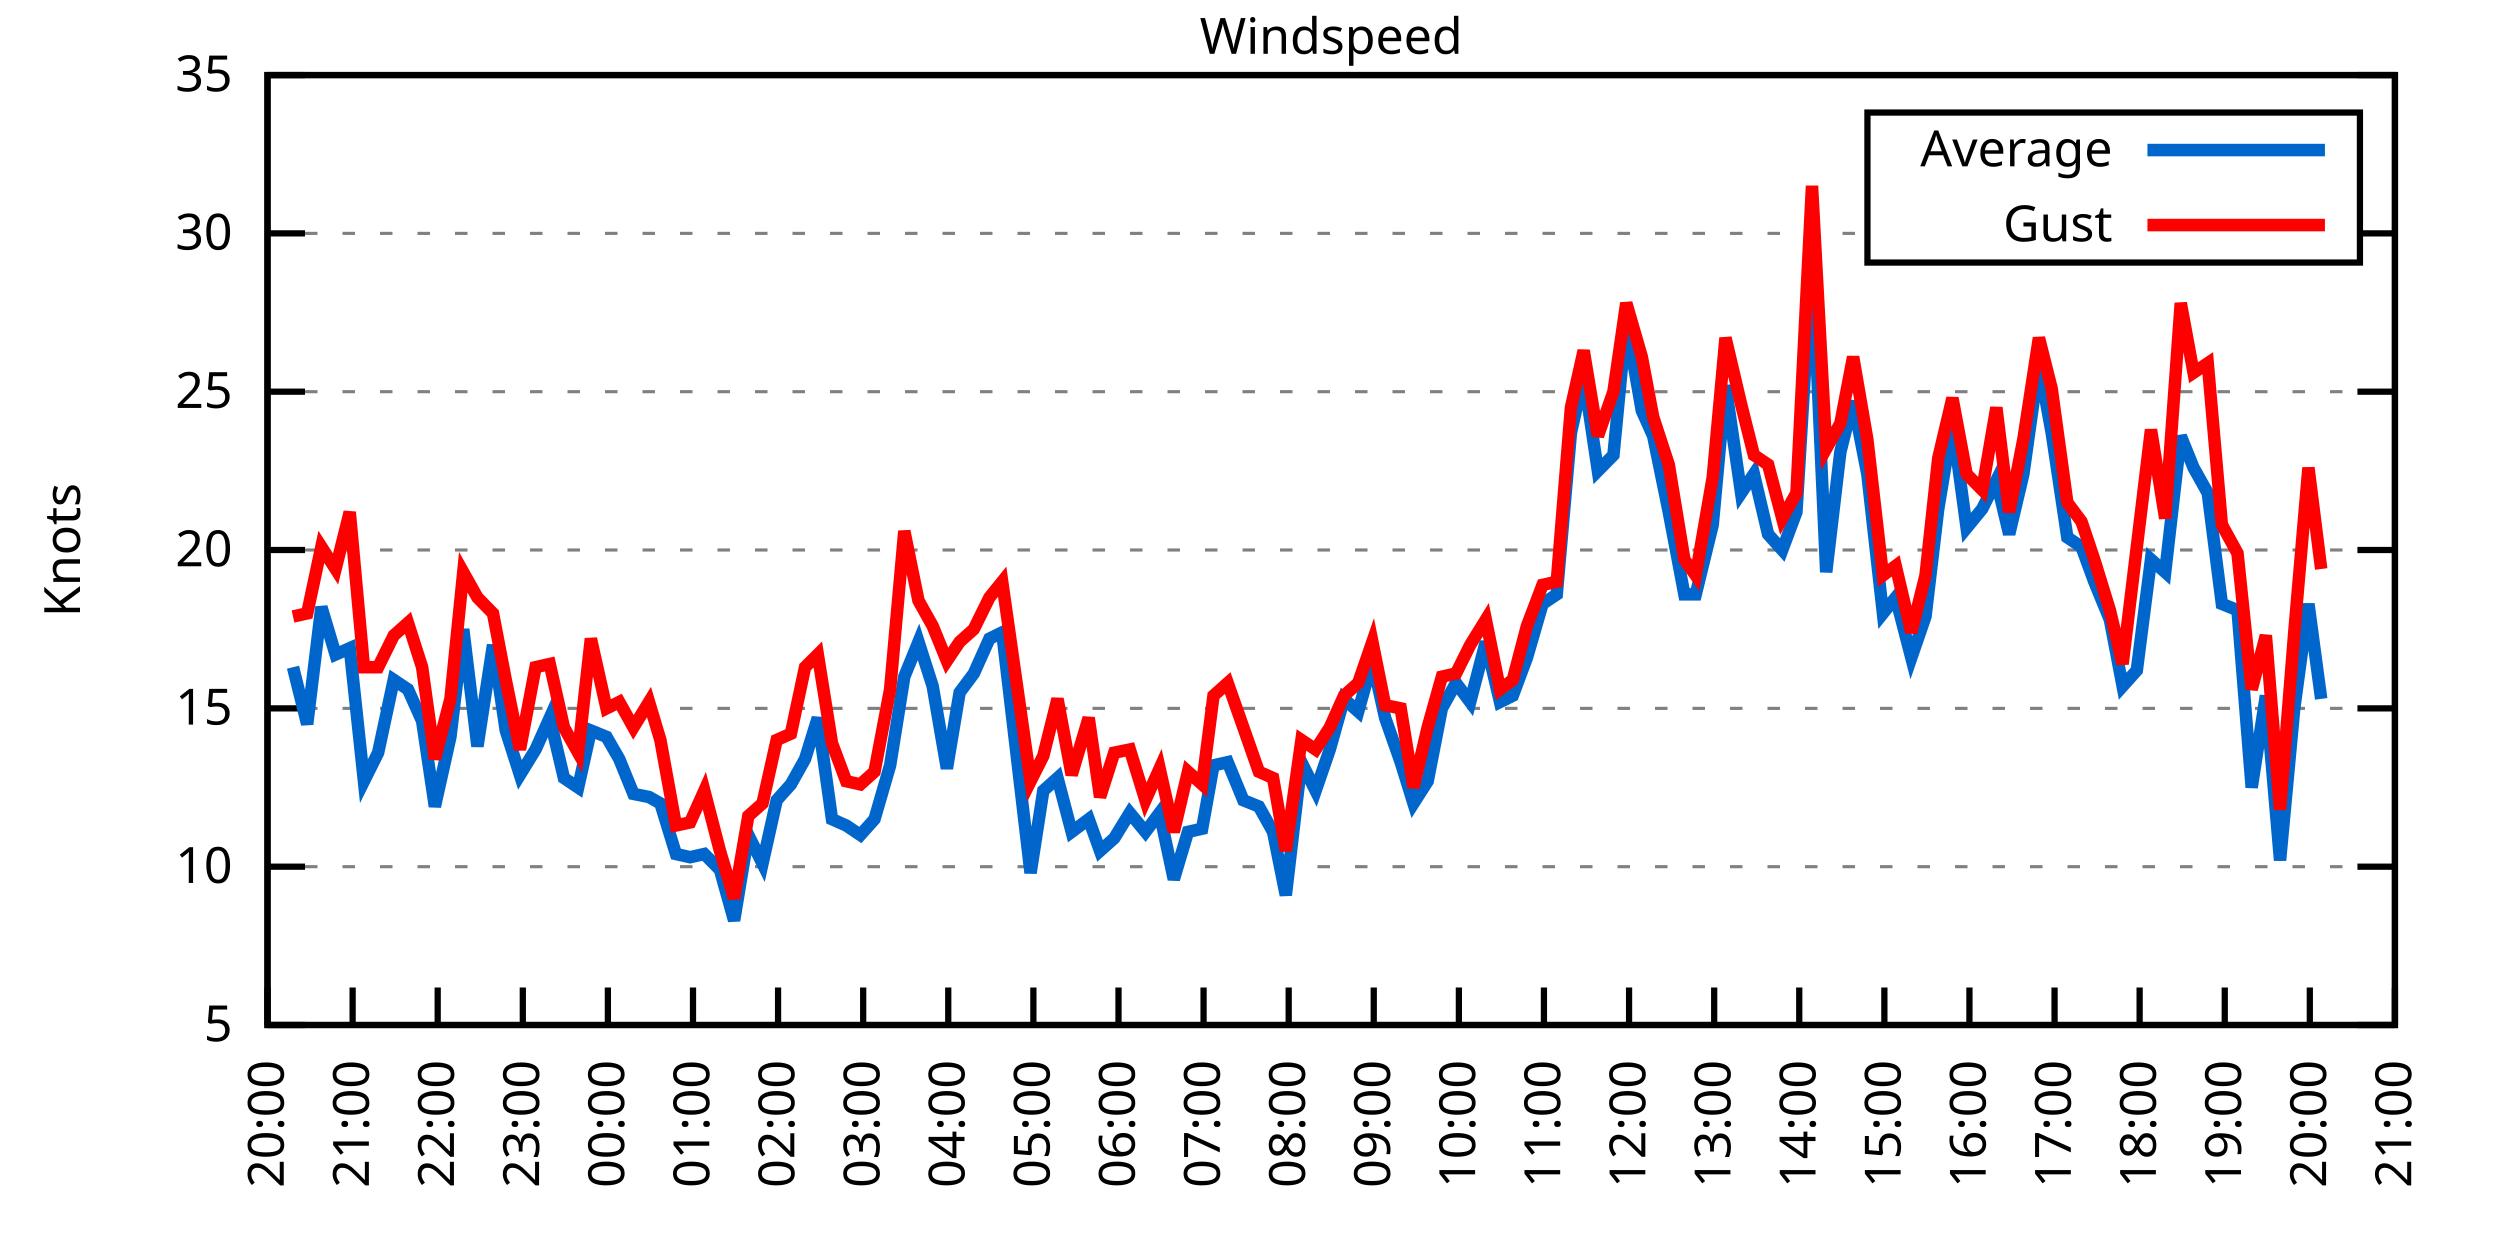
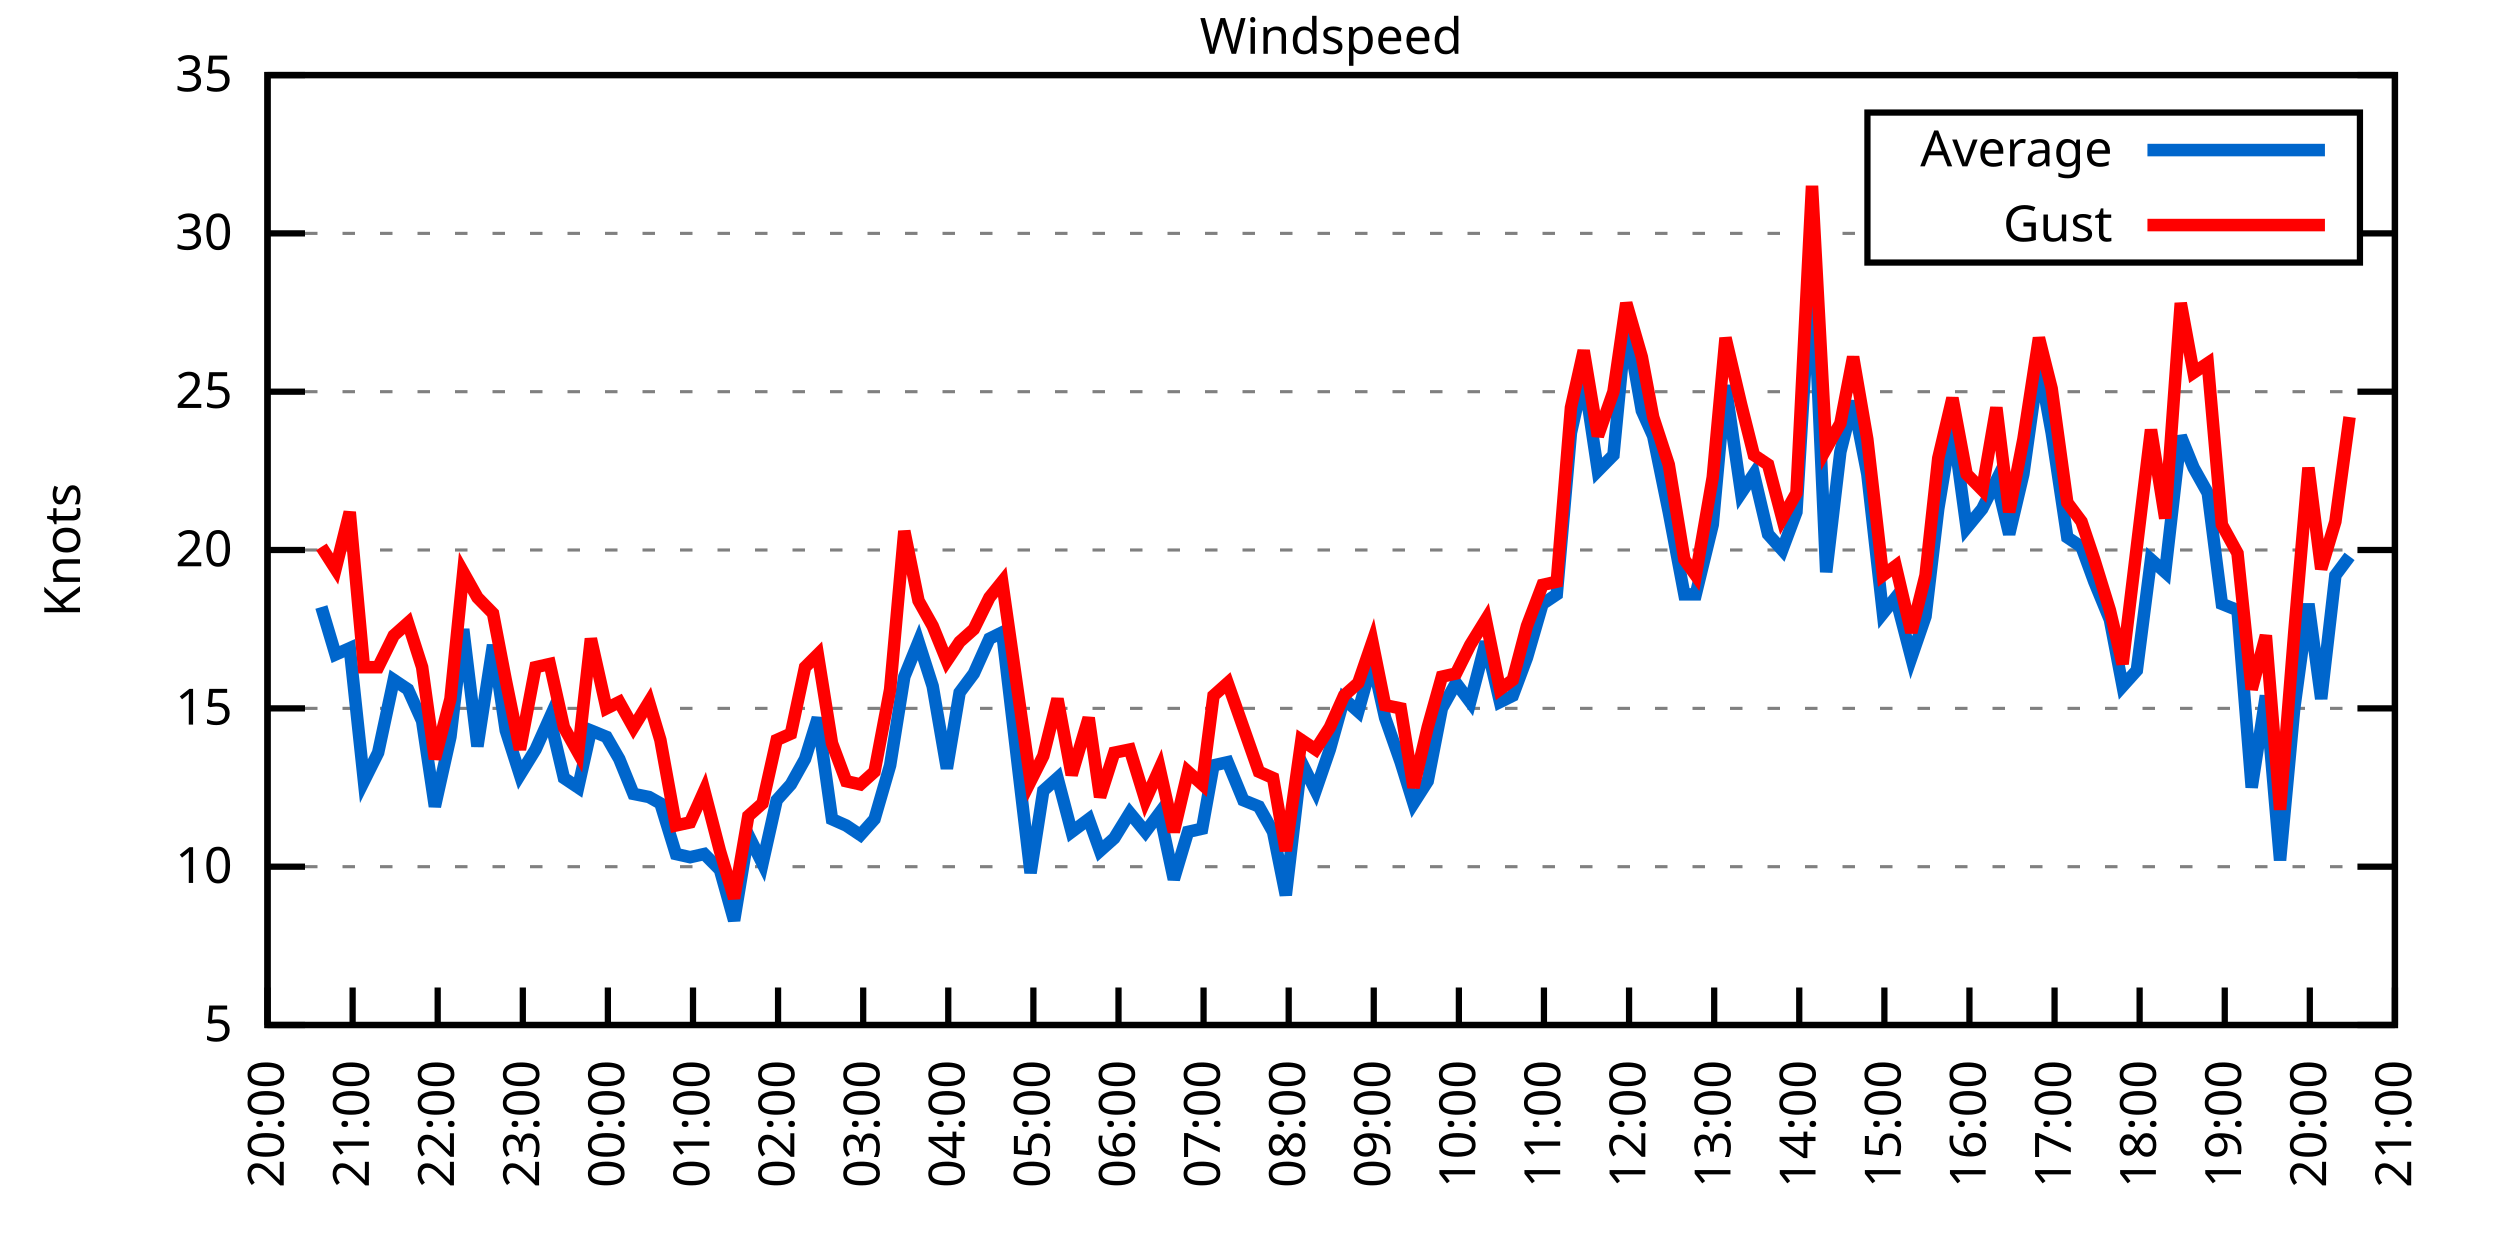
<svg xmlns="http://www.w3.org/2000/svg" xmlns:xlink="http://www.w3.org/1999/xlink" width="400" height="200" viewBox="0 0 400 200">
  <g id="gnuplot_canvas">
    <rect x="0" y="0" width="400" height="200" fill="none" />
    <defs>
      <circle id="gpDot" r="0.5" stroke-width="0.5" stroke="currentColor" />
      <path id="gpPt0" stroke-width="0.333" stroke="currentColor" d="M-1,0 h2 M0,-1 v2" />
      <path id="gpPt1" stroke-width="0.333" stroke="currentColor" d="M-1,-1 L1,1 M1,-1 L-1,1" />
      <path id="gpPt2" stroke-width="0.333" stroke="currentColor" d="M-1,0 L1,0 M0,-1 L0,1 M-1,-1 L1,1 M-1,1 L1,-1" />
      <rect id="gpPt3" stroke-width="0.333" stroke="currentColor" x="-1" y="-1" width="2" height="2" />
      <rect id="gpPt4" stroke-width="0.333" stroke="currentColor" fill="currentColor" x="-1" y="-1" width="2" height="2" />
      <circle id="gpPt5" stroke-width="0.333" stroke="currentColor" cx="0" cy="0" r="1" />
      <use xlink:href="#gpPt5" id="gpPt6" fill="currentColor" stroke="none" />
      <path id="gpPt7" stroke-width="0.333" stroke="currentColor" d="M0,-1.33 L-1.33,0.67 L1.33,0.67 z" />
      <use xlink:href="#gpPt7" id="gpPt8" fill="currentColor" stroke="none" />
      <use xlink:href="#gpPt7" id="gpPt9" stroke="currentColor" transform="rotate(180)" />
      <use xlink:href="#gpPt9" id="gpPt10" fill="currentColor" stroke="none" />
      <use xlink:href="#gpPt3" id="gpPt11" stroke="currentColor" transform="rotate(45)" />
      <use xlink:href="#gpPt11" id="gpPt12" fill="currentColor" stroke="none" />
      <path id="gpPt13" stroke-width="0.333" stroke="currentColor" d="M0,1.330 L1.265,0.411 L0.782,-1.067 L-0.782,-1.076 L-1.265,0.411 z" />
      <use xlink:href="#gpPt13" id="gpPt14" fill="currentColor" stroke="none" />
      <filter id="textbox" filterUnits="objectBoundingBox" x="0" y="0" height="1" width="1">
        <feFlood flood-color="white" flood-opacity="1" result="bgnd" />
        <feComposite in="SourceGraphic" in2="bgnd" operator="atop" />
      </filter>
      <filter id="greybox" filterUnits="objectBoundingBox" x="0" y="0" height="1" width="1">
        <feFlood flood-color="lightgrey" flood-opacity="1" result="grey" />
        <feComposite in="SourceGraphic" in2="grey" operator="atop" />
      </filter>
    </defs>
    <g fill="none" color="white" stroke="currentColor" stroke-width="1.00" stroke-linecap="butt" stroke-linejoin="miter">
</g>
    <g fill="none" color="black" stroke="currentColor" stroke-width="1.00" stroke-linecap="butt" stroke-linejoin="miter">
      <g stroke="none" shape-rendering="crispEdges">
        <polygon fill="rgb(255, 255, 255)" points="42.80,164.00 383.18,164.00 383.18,12.02 42.80,12.02 " />
      </g>
    </g>
    <g fill="none" color="black" stroke="currentColor" stroke-width="1.00" stroke-linecap="butt" stroke-linejoin="miter">
</g>
    <g fill="none" color="black" stroke="black" stroke-width="0.50" stroke-linecap="butt" stroke-linejoin="miter">
</g>
    <g fill="none" color="gray" stroke="currentColor" stroke-width="0.50" stroke-linecap="butt" stroke-linejoin="miter">
      <path stroke="gray" stroke-dasharray="2,4" class="gridline" d="M42.80,164.00 L383.19,164.00  " />
    </g>
    <g fill="none" color="gray" stroke="gray" stroke-width="1.00" stroke-linecap="butt" stroke-linejoin="miter">
</g>
    <g fill="none" color="black" stroke="currentColor" stroke-width="1.00" stroke-linecap="butt" stroke-linejoin="miter">
      <path stroke="black" d="M42.80,164.00 L48.80,164.00 M383.19,164.00 L377.19,164.00  " />
      <g transform="translate(37.20,166.60)" stroke="none" fill="black" font-family="Sans" font-size="8.00" text-anchor="end">
        <text>
          <tspan font-family="Sans"> 5</tspan>
        </text>
      </g>
    </g>
    <g fill="none" color="black" stroke="currentColor" stroke-width="1.00" stroke-linecap="butt" stroke-linejoin="miter">
</g>
    <g fill="none" color="black" stroke="black" stroke-width="0.50" stroke-linecap="butt" stroke-linejoin="miter">
</g>
    <g fill="none" color="gray" stroke="currentColor" stroke-width="0.50" stroke-linecap="butt" stroke-linejoin="miter">
      <path stroke="gray" stroke-dasharray="2,4" class="gridline" d="M42.80,138.67 L383.19,138.67  " />
    </g>
    <g fill="none" color="gray" stroke="gray" stroke-width="1.00" stroke-linecap="butt" stroke-linejoin="miter">
</g>
    <g fill="none" color="black" stroke="currentColor" stroke-width="1.00" stroke-linecap="butt" stroke-linejoin="miter">
      <path stroke="black" d="M42.80,138.67 L48.80,138.67 M383.19,138.67 L377.19,138.67  " />
      <g transform="translate(37.20,141.27)" stroke="none" fill="black" font-family="Sans" font-size="8.00" text-anchor="end">
        <text>
          <tspan font-family="Sans"> 10</tspan>
        </text>
      </g>
    </g>
    <g fill="none" color="black" stroke="currentColor" stroke-width="1.00" stroke-linecap="butt" stroke-linejoin="miter">
</g>
    <g fill="none" color="black" stroke="black" stroke-width="0.50" stroke-linecap="butt" stroke-linejoin="miter">
</g>
    <g fill="none" color="gray" stroke="currentColor" stroke-width="0.50" stroke-linecap="butt" stroke-linejoin="miter">
      <path stroke="gray" stroke-dasharray="2,4" class="gridline" d="M42.80,113.34 L383.19,113.34  " />
    </g>
    <g fill="none" color="gray" stroke="gray" stroke-width="1.00" stroke-linecap="butt" stroke-linejoin="miter">
</g>
    <g fill="none" color="black" stroke="currentColor" stroke-width="1.00" stroke-linecap="butt" stroke-linejoin="miter">
      <path stroke="black" d="M42.80,113.34 L48.80,113.34 M383.19,113.34 L377.19,113.34  " />
      <g transform="translate(37.20,115.94)" stroke="none" fill="black" font-family="Sans" font-size="8.00" text-anchor="end">
        <text>
          <tspan font-family="Sans"> 15</tspan>
        </text>
      </g>
    </g>
    <g fill="none" color="black" stroke="currentColor" stroke-width="1.00" stroke-linecap="butt" stroke-linejoin="miter">
</g>
    <g fill="none" color="black" stroke="black" stroke-width="0.50" stroke-linecap="butt" stroke-linejoin="miter">
</g>
    <g fill="none" color="gray" stroke="currentColor" stroke-width="0.50" stroke-linecap="butt" stroke-linejoin="miter">
      <path stroke="gray" stroke-dasharray="2,4" class="gridline" d="M42.80,88.00 L383.19,88.00  " />
    </g>
    <g fill="none" color="gray" stroke="gray" stroke-width="1.00" stroke-linecap="butt" stroke-linejoin="miter">
</g>
    <g fill="none" color="black" stroke="currentColor" stroke-width="1.00" stroke-linecap="butt" stroke-linejoin="miter">
      <path stroke="black" d="M42.80,88.00 L48.80,88.00 M383.19,88.00 L377.19,88.00  " />
      <g transform="translate(37.20,90.60)" stroke="none" fill="black" font-family="Sans" font-size="8.00" text-anchor="end">
        <text>
          <tspan font-family="Sans"> 20</tspan>
        </text>
      </g>
    </g>
    <g fill="none" color="black" stroke="currentColor" stroke-width="1.00" stroke-linecap="butt" stroke-linejoin="miter">
</g>
    <g fill="none" color="black" stroke="black" stroke-width="0.50" stroke-linecap="butt" stroke-linejoin="miter">
</g>
    <g fill="none" color="gray" stroke="currentColor" stroke-width="0.50" stroke-linecap="butt" stroke-linejoin="miter">
      <path stroke="gray" stroke-dasharray="2,4" class="gridline" d="M42.80,62.67 L383.19,62.67  " />
    </g>
    <g fill="none" color="gray" stroke="gray" stroke-width="1.00" stroke-linecap="butt" stroke-linejoin="miter">
</g>
    <g fill="none" color="black" stroke="currentColor" stroke-width="1.00" stroke-linecap="butt" stroke-linejoin="miter">
      <path stroke="black" d="M42.80,62.67 L48.80,62.67 M383.19,62.67 L377.19,62.67  " />
      <g transform="translate(37.20,65.27)" stroke="none" fill="black" font-family="Sans" font-size="8.00" text-anchor="end">
        <text>
          <tspan font-family="Sans"> 25</tspan>
        </text>
      </g>
    </g>
    <g fill="none" color="black" stroke="currentColor" stroke-width="1.00" stroke-linecap="butt" stroke-linejoin="miter">
</g>
    <g fill="none" color="black" stroke="black" stroke-width="0.50" stroke-linecap="butt" stroke-linejoin="miter">
</g>
    <g fill="none" color="gray" stroke="currentColor" stroke-width="0.50" stroke-linecap="butt" stroke-linejoin="miter">
      <path stroke="gray" stroke-dasharray="2,4" class="gridline" d="M42.80,37.34 L298.79,37.34 M377.59,37.34 L383.19,37.34  " />
    </g>
    <g fill="none" color="gray" stroke="gray" stroke-width="1.00" stroke-linecap="butt" stroke-linejoin="miter">
</g>
    <g fill="none" color="black" stroke="currentColor" stroke-width="1.00" stroke-linecap="butt" stroke-linejoin="miter">
      <path stroke="black" d="M42.80,37.34 L48.80,37.34 M383.19,37.34 L377.19,37.34  " />
      <g transform="translate(37.20,39.94)" stroke="none" fill="black" font-family="Sans" font-size="8.00" text-anchor="end">
        <text>
          <tspan font-family="Sans"> 30</tspan>
        </text>
      </g>
    </g>
    <g fill="none" color="black" stroke="currentColor" stroke-width="1.00" stroke-linecap="butt" stroke-linejoin="miter">
</g>
    <g fill="none" color="black" stroke="black" stroke-width="0.50" stroke-linecap="butt" stroke-linejoin="miter">
</g>
    <g fill="none" color="gray" stroke="currentColor" stroke-width="0.50" stroke-linecap="butt" stroke-linejoin="miter">
      <path stroke="gray" stroke-dasharray="2,4" class="gridline" d="M42.80,12.01 L383.19,12.01  " />
    </g>
    <g fill="none" color="gray" stroke="gray" stroke-width="1.00" stroke-linecap="butt" stroke-linejoin="miter">
</g>
    <g fill="none" color="black" stroke="currentColor" stroke-width="1.00" stroke-linecap="butt" stroke-linejoin="miter">
      <path stroke="black" d="M42.80,12.01 L48.80,12.01 M383.19,12.01 L377.19,12.01  " />
      <g transform="translate(37.20,14.61)" stroke="none" fill="black" font-family="Sans" font-size="8.00" text-anchor="end">
        <text>
          <tspan font-family="Sans"> 35</tspan>
        </text>
      </g>
    </g>
    <g fill="none" color="black" stroke="currentColor" stroke-width="1.00" stroke-linecap="butt" stroke-linejoin="miter">
      <path stroke="black" d="M42.80,164.00 L42.80,158.00  " />
      <g transform="translate(45.40,169.60) rotate(270.00)" stroke="none" fill="black" font-family="Sans" font-size="8.00" text-anchor="end">
        <text>
          <tspan font-family="Sans">20:00</tspan>
        </text>
      </g>
    </g>
    <g fill="none" color="black" stroke="currentColor" stroke-width="1.00" stroke-linecap="butt" stroke-linejoin="miter">
      <path stroke="black" d="M56.42,164.00 L56.42,158.00  " />
      <g transform="translate(59.02,169.60) rotate(270.00)" stroke="none" fill="black" font-family="Sans" font-size="8.00" text-anchor="end">
        <text>
          <tspan font-family="Sans">21:00</tspan>
        </text>
      </g>
    </g>
    <g fill="none" color="black" stroke="currentColor" stroke-width="1.00" stroke-linecap="butt" stroke-linejoin="miter">
      <path stroke="black" d="M70.03,164.00 L70.03,158.00  " />
      <g transform="translate(72.63,169.60) rotate(270.00)" stroke="none" fill="black" font-family="Sans" font-size="8.00" text-anchor="end">
        <text>
          <tspan font-family="Sans">22:00</tspan>
        </text>
      </g>
    </g>
    <g fill="none" color="black" stroke="currentColor" stroke-width="1.00" stroke-linecap="butt" stroke-linejoin="miter">
      <path stroke="black" d="M83.65,164.00 L83.65,158.00  " />
      <g transform="translate(86.25,169.60) rotate(270.00)" stroke="none" fill="black" font-family="Sans" font-size="8.00" text-anchor="end">
        <text>
          <tspan font-family="Sans">23:00</tspan>
        </text>
      </g>
    </g>
    <g fill="none" color="black" stroke="currentColor" stroke-width="1.00" stroke-linecap="butt" stroke-linejoin="miter">
      <path stroke="black" d="M97.26,164.00 L97.26,158.00  " />
      <g transform="translate(99.86,169.60) rotate(270.00)" stroke="none" fill="black" font-family="Sans" font-size="8.00" text-anchor="end">
        <text>
          <tspan font-family="Sans">00:00</tspan>
        </text>
      </g>
    </g>
    <g fill="none" color="black" stroke="currentColor" stroke-width="1.00" stroke-linecap="butt" stroke-linejoin="miter">
      <path stroke="black" d="M110.88,164.00 L110.88,158.00  " />
      <g transform="translate(113.48,169.60) rotate(270.00)" stroke="none" fill="black" font-family="Sans" font-size="8.00" text-anchor="end">
        <text>
          <tspan font-family="Sans">01:00</tspan>
        </text>
      </g>
    </g>
    <g fill="none" color="black" stroke="currentColor" stroke-width="1.00" stroke-linecap="butt" stroke-linejoin="miter">
      <path stroke="black" d="M124.49,164.00 L124.49,158.00  " />
      <g transform="translate(127.09,169.60) rotate(270.00)" stroke="none" fill="black" font-family="Sans" font-size="8.00" text-anchor="end">
        <text>
          <tspan font-family="Sans">02:00</tspan>
        </text>
      </g>
    </g>
    <g fill="none" color="black" stroke="currentColor" stroke-width="1.00" stroke-linecap="butt" stroke-linejoin="miter">
      <path stroke="black" d="M138.11,164.00 L138.11,158.00  " />
      <g transform="translate(140.71,169.60) rotate(270.00)" stroke="none" fill="black" font-family="Sans" font-size="8.00" text-anchor="end">
        <text>
          <tspan font-family="Sans">03:00</tspan>
        </text>
      </g>
    </g>
    <g fill="none" color="black" stroke="currentColor" stroke-width="1.00" stroke-linecap="butt" stroke-linejoin="miter">
      <path stroke="black" d="M151.72,164.00 L151.72,158.00  " />
      <g transform="translate(154.32,169.60) rotate(270.00)" stroke="none" fill="black" font-family="Sans" font-size="8.00" text-anchor="end">
        <text>
          <tspan font-family="Sans">04:00</tspan>
        </text>
      </g>
    </g>
    <g fill="none" color="black" stroke="currentColor" stroke-width="1.00" stroke-linecap="butt" stroke-linejoin="miter">
      <path stroke="black" d="M165.34,164.00 L165.34,158.00  " />
      <g transform="translate(167.94,169.60) rotate(270.00)" stroke="none" fill="black" font-family="Sans" font-size="8.00" text-anchor="end">
        <text>
          <tspan font-family="Sans">05:00</tspan>
        </text>
      </g>
    </g>
    <g fill="none" color="black" stroke="currentColor" stroke-width="1.00" stroke-linecap="butt" stroke-linejoin="miter">
      <path stroke="black" d="M178.96,164.00 L178.96,158.00  " />
      <g transform="translate(181.56,169.60) rotate(270.00)" stroke="none" fill="black" font-family="Sans" font-size="8.00" text-anchor="end">
        <text>
          <tspan font-family="Sans">06:00</tspan>
        </text>
      </g>
    </g>
    <g fill="none" color="black" stroke="currentColor" stroke-width="1.00" stroke-linecap="butt" stroke-linejoin="miter">
      <path stroke="black" d="M192.57,164.00 L192.57,158.00  " />
      <g transform="translate(195.17,169.60) rotate(270.00)" stroke="none" fill="black" font-family="Sans" font-size="8.00" text-anchor="end">
        <text>
          <tspan font-family="Sans">07:00</tspan>
        </text>
      </g>
    </g>
    <g fill="none" color="black" stroke="currentColor" stroke-width="1.00" stroke-linecap="butt" stroke-linejoin="miter">
      <path stroke="black" d="M206.19,164.00 L206.19,158.00  " />
      <g transform="translate(208.79,169.60) rotate(270.00)" stroke="none" fill="black" font-family="Sans" font-size="8.00" text-anchor="end">
        <text>
          <tspan font-family="Sans">08:00</tspan>
        </text>
      </g>
    </g>
    <g fill="none" color="black" stroke="currentColor" stroke-width="1.00" stroke-linecap="butt" stroke-linejoin="miter">
      <path stroke="black" d="M219.80,164.00 L219.80,158.00  " />
      <g transform="translate(222.40,169.60) rotate(270.00)" stroke="none" fill="black" font-family="Sans" font-size="8.00" text-anchor="end">
        <text>
          <tspan font-family="Sans">09:00</tspan>
        </text>
      </g>
    </g>
    <g fill="none" color="black" stroke="currentColor" stroke-width="1.00" stroke-linecap="butt" stroke-linejoin="miter">
      <path stroke="black" d="M233.42,164.00 L233.42,158.00  " />
      <g transform="translate(236.02,169.60) rotate(270.00)" stroke="none" fill="black" font-family="Sans" font-size="8.00" text-anchor="end">
        <text>
          <tspan font-family="Sans">10:00</tspan>
        </text>
      </g>
    </g>
    <g fill="none" color="black" stroke="currentColor" stroke-width="1.00" stroke-linecap="butt" stroke-linejoin="miter">
      <path stroke="black" d="M247.03,164.00 L247.03,158.00  " />
      <g transform="translate(249.63,169.60) rotate(270.00)" stroke="none" fill="black" font-family="Sans" font-size="8.00" text-anchor="end">
        <text>
          <tspan font-family="Sans">11:00</tspan>
        </text>
      </g>
    </g>
    <g fill="none" color="black" stroke="currentColor" stroke-width="1.00" stroke-linecap="butt" stroke-linejoin="miter">
      <path stroke="black" d="M260.65,164.00 L260.65,158.00  " />
      <g transform="translate(263.25,169.60) rotate(270.00)" stroke="none" fill="black" font-family="Sans" font-size="8.00" text-anchor="end">
        <text>
          <tspan font-family="Sans">12:00</tspan>
        </text>
      </g>
    </g>
    <g fill="none" color="black" stroke="currentColor" stroke-width="1.00" stroke-linecap="butt" stroke-linejoin="miter">
      <path stroke="black" d="M274.27,164.00 L274.27,158.00  " />
      <g transform="translate(276.87,169.60) rotate(270.00)" stroke="none" fill="black" font-family="Sans" font-size="8.00" text-anchor="end">
        <text>
          <tspan font-family="Sans">13:00</tspan>
        </text>
      </g>
    </g>
    <g fill="none" color="black" stroke="currentColor" stroke-width="1.00" stroke-linecap="butt" stroke-linejoin="miter">
      <path stroke="black" d="M287.88,164.00 L287.88,158.00  " />
      <g transform="translate(290.48,169.60) rotate(270.00)" stroke="none" fill="black" font-family="Sans" font-size="8.00" text-anchor="end">
        <text>
          <tspan font-family="Sans">14:00</tspan>
        </text>
      </g>
    </g>
    <g fill="none" color="black" stroke="currentColor" stroke-width="1.00" stroke-linecap="butt" stroke-linejoin="miter">
      <path stroke="black" d="M301.50,164.00 L301.50,158.00  " />
      <g transform="translate(304.10,169.60) rotate(270.00)" stroke="none" fill="black" font-family="Sans" font-size="8.00" text-anchor="end">
        <text>
          <tspan font-family="Sans">15:00</tspan>
        </text>
      </g>
    </g>
    <g fill="none" color="black" stroke="currentColor" stroke-width="1.00" stroke-linecap="butt" stroke-linejoin="miter">
      <path stroke="black" d="M315.11,164.00 L315.11,158.00  " />
      <g transform="translate(317.71,169.60) rotate(270.00)" stroke="none" fill="black" font-family="Sans" font-size="8.00" text-anchor="end">
        <text>
          <tspan font-family="Sans">16:00</tspan>
        </text>
      </g>
    </g>
    <g fill="none" color="black" stroke="currentColor" stroke-width="1.00" stroke-linecap="butt" stroke-linejoin="miter">
      <path stroke="black" d="M328.73,164.00 L328.73,158.00  " />
      <g transform="translate(331.33,169.60) rotate(270.00)" stroke="none" fill="black" font-family="Sans" font-size="8.00" text-anchor="end">
        <text>
          <tspan font-family="Sans">17:00</tspan>
        </text>
      </g>
    </g>
    <g fill="none" color="black" stroke="currentColor" stroke-width="1.00" stroke-linecap="butt" stroke-linejoin="miter">
      <path stroke="black" d="M342.34,164.00 L342.34,158.00  " />
      <g transform="translate(344.94,169.60) rotate(270.00)" stroke="none" fill="black" font-family="Sans" font-size="8.00" text-anchor="end">
        <text>
          <tspan font-family="Sans">18:00</tspan>
        </text>
      </g>
    </g>
    <g fill="none" color="black" stroke="currentColor" stroke-width="1.00" stroke-linecap="butt" stroke-linejoin="miter">
      <path stroke="black" d="M355.96,164.00 L355.96,158.00  " />
      <g transform="translate(358.56,169.60) rotate(270.00)" stroke="none" fill="black" font-family="Sans" font-size="8.00" text-anchor="end">
        <text>
          <tspan font-family="Sans">19:00</tspan>
        </text>
      </g>
    </g>
    <g fill="none" color="black" stroke="currentColor" stroke-width="1.00" stroke-linecap="butt" stroke-linejoin="miter">
      <path stroke="black" d="M369.57,164.00 L369.57,158.00  " />
      <g transform="translate(372.17,169.60) rotate(270.00)" stroke="none" fill="black" font-family="Sans" font-size="8.00" text-anchor="end">
        <text>
          <tspan font-family="Sans">20:00</tspan>
        </text>
      </g>
    </g>
    <g fill="none" color="black" stroke="currentColor" stroke-width="1.00" stroke-linecap="butt" stroke-linejoin="miter">
      <path stroke="black" d="M383.19,164.00 L383.19,158.00  " />
      <g transform="translate(385.79,169.60) rotate(270.00)" stroke="none" fill="black" font-family="Sans" font-size="8.00" text-anchor="end">
        <text>
          <tspan font-family="Sans">21:00</tspan>
        </text>
      </g>
    </g>
    <g fill="none" color="black" stroke="currentColor" stroke-width="1.00" stroke-linecap="butt" stroke-linejoin="miter">
</g>
    <g fill="none" color="black" stroke="currentColor" stroke-width="1.00" stroke-linecap="butt" stroke-linejoin="miter">
      <path stroke="black" d="M42.80,12.01 L42.80,164.00 L383.19,164.00 L383.19,12.01 L42.80,12.01 Z  " />
    </g>
    <g fill="none" color="black" stroke="currentColor" stroke-width="1.00" stroke-linecap="butt" stroke-linejoin="miter">
</g>
    <g fill="none" color="black" stroke="currentColor" stroke-width="1.00" stroke-linecap="butt" stroke-linejoin="miter">
      <path stroke="black" d="M298.79,42.01 L298.79,18.01 L377.59,18.01 L377.59,42.01 L298.79,42.01 Z  " />
    </g>
    <g id="Windspeed_plot_1">
      <g fill="none" color="white" stroke="black" stroke-width="2.00" stroke-linecap="butt" stroke-linejoin="miter">
</g>
      <g fill="none" color="black" stroke="currentColor" stroke-width="2.00" stroke-linecap="butt" stroke-linejoin="miter">
        <g transform="translate(337.99,26.61)" stroke="none" fill="black" font-family="Sans" font-size="8.00" text-anchor="end">
          <text>
            <tspan font-family="Sans">Average</tspan>
          </text>
        </g>
      </g>
      <g fill="none" color="black" stroke="currentColor" stroke-width="2.00" stroke-linecap="butt" stroke-linejoin="miter">
-         <path stroke="rgb(  0, 102, 204)" d="M343.59,24.01 L371.99,24.01 M46.88,106.75 L49.15,115.87 L51.42,97.12 L53.69,104.72 L55.96,103.71 L58.23,124.99   L60.50,120.43 L63.00,108.78 L65.27,110.30 L67.54,115.36 L69.58,129.04 L72.07,117.90 L74.12,100.67 L76.39,119.42   L78.88,103.20 L80.92,116.88 L83.19,123.98 L85.69,119.92 L87.96,114.86 L90.23,124.48 L92.50,126.00 L94.54,116.88   L97.04,117.90 L99.08,121.44 L101.35,127.02 L103.84,127.52 L105.66,128.54 L108.15,136.64 L110.42,137.15 L112.69,136.64   L115.19,139.17 L117.46,147.28 L119.73,133.60 L122.00,138.16 L124.27,128.03 L126.54,125.50 L128.81,121.44 L130.85,114.86   L133.12,131.07 L135.39,132.08 L137.66,133.60 L139.92,131.07 L142.42,122.46 L144.69,108.27 L146.96,102.70 L149.23,109.79   L151.50,122.96 L153.54,110.80 L155.81,107.76 L158.31,102.19 L160.35,101.18 L164.89,139.68 L166.93,126.51 L169.20,124.48   L171.47,133.10 L174.19,131.07 L176.01,136.14 L178.28,134.11 L180.77,130.06 L183.27,133.10 L185.54,130.06 L187.81,140.69   L190.08,133.10 L192.34,132.59 L194.16,122.46 L196.43,121.95 L198.93,128.03 L201.42,129.04 L203.69,133.10 L205.73,143.23   L208.23,121.95 L210.50,126.51 L212.77,119.92 L215.04,111.82 L217.31,113.84 L219.58,105.74 L221.62,114.86 L224.11,121.95   L226.16,128.54 L228.43,124.99 L230.70,113.34 L232.96,109.28 L235.23,112.32 L237.73,102.70 L240.00,112.32 L242.04,111.31   L244.31,105.23 L246.81,96.62 L249.08,95.10 L251.35,69.26 L253.39,60.14 L255.66,75.34 L258.15,72.81 L260.20,51.53   L262.69,65.71 L264.51,69.77 L267.00,81.93 L269.50,95.10 L271.32,95.10 L274.04,83.95 L276.08,61.66 L278.58,78.89   L280.62,75.85 L282.89,85.47 L285.16,88.00 L287.43,81.93 L289.92,40.89 L292.19,91.55 L294.46,72.30 L296.50,64.19   L298.77,75.85 L301.27,98.14 L303.31,95.60 L305.81,105.23 L308.08,98.64 L310.12,81.42 L312.39,67.74 L314.66,84.46   L317.15,81.42 L319.42,76.86 L321.47,85.47 L323.74,75.85 L326.23,58.11 L328.27,69.26 L330.77,85.98 L333.04,87.50   L335.08,93.07 L337.58,99.15 L339.62,109.79 L341.89,107.26 L344.16,89.52 L346.43,91.55 L348.92,69.77 L350.97,74.83   L353.24,78.89 L355.50,96.62 L358.00,97.63 L360.27,126.00 L362.54,111.31 L364.81,137.66 L367.08,113.34 L369.35,96.62   L371.39,111.82  " />
+         <path stroke="rgb(  0, 102, 204)" d="M343.59,24.01 L371.99,24.01 M51.42,97.12 L53.69,104.72 L55.96,103.71 L58.23,124.99 L60.50,120.43 L63.00,108.78   L65.27,110.30 L67.54,115.36 L69.58,129.04 L72.07,117.90 L74.12,100.67 L76.39,119.42 L78.88,103.20 L80.92,116.88   L83.19,123.98 L85.69,119.92 L87.96,114.86 L90.23,124.48 L92.50,126.00 L94.54,116.88 L97.04,117.90 L99.08,121.44   L101.35,127.02 L103.84,127.52 L105.66,128.54 L108.15,136.64 L110.42,137.15 L112.69,136.64 L115.19,139.17 L117.46,147.28   L119.73,133.60 L122.00,138.16 L124.27,128.03 L126.54,125.50 L128.81,121.44 L130.85,114.86 L133.12,131.07 L135.39,132.08   L137.66,133.60 L139.92,131.07 L142.42,122.46 L144.69,108.27 L146.96,102.70 L149.23,109.79 L151.50,122.96 L153.54,110.80   L155.81,107.76 L158.31,102.19 L160.35,101.18 L164.89,139.68 L166.93,126.51 L169.20,124.48 L171.47,133.10 L174.19,131.07   L176.01,136.14 L178.28,134.11 L180.77,130.06 L183.27,133.10 L185.54,130.06 L187.81,140.69 L190.08,133.10 L192.34,132.59   L194.16,122.46 L196.43,121.95 L198.93,128.03 L201.42,129.04 L203.69,133.10 L205.73,143.23 L208.23,121.95 L210.50,126.51   L212.77,119.92 L215.04,111.82 L217.31,113.84 L219.58,105.74 L221.62,114.86 L224.11,121.95 L226.16,128.54 L228.43,124.99   L230.70,113.34 L232.96,109.28 L235.23,112.32 L237.73,102.70 L240.00,112.32 L242.04,111.31 L244.31,105.23 L246.81,96.62   L249.08,95.10 L251.35,69.26 L253.39,60.14 L255.66,75.34 L258.15,72.81 L260.20,51.53 L262.69,65.71 L264.51,69.77   L267.00,81.93 L269.50,95.10 L271.32,95.10 L274.04,83.95 L276.08,61.66 L278.58,78.89 L280.62,75.85 L282.89,85.47   L285.16,88.00 L287.43,81.93 L289.92,40.89 L292.19,91.55 L294.46,72.30 L296.50,64.19 L298.77,75.85 L301.27,98.14   L303.31,95.60 L305.81,105.23 L308.08,98.64 L310.12,81.42 L312.39,67.74 L314.66,84.46 L317.15,81.42 L319.42,76.86   L321.47,85.47 L323.74,75.85 L326.23,58.11 L328.27,69.26 L330.77,85.98 L333.04,87.50 L335.08,93.07 L337.58,99.15   L339.62,109.79 L341.89,107.26 L344.16,89.52 L346.43,91.55 L348.92,69.77 L350.97,74.83 L353.24,78.89 L355.50,96.62   L358.00,97.63 L360.27,126.00 L362.54,111.31 L364.81,137.66 L367.08,113.34 L369.35,96.62 L371.39,111.82 L373.66,92.06   L375.93,89.02  " />
      </g>
    </g>
    <g id="Windspeed_plot_2">
      <g fill="none" color="black" stroke="currentColor" stroke-width="2.00" stroke-linecap="butt" stroke-linejoin="miter">
        <g transform="translate(337.99,38.61)" stroke="none" fill="black" font-family="Sans" font-size="8.00" text-anchor="end">
          <text>
            <tspan font-family="Sans">Gust</tspan>
          </text>
        </g>
      </g>
      <g fill="none" color="black" stroke="currentColor" stroke-width="2.00" stroke-linecap="butt" stroke-linejoin="miter">
-         <path stroke="rgb(255,   0,   0)" d="M343.59,36.01 L371.99,36.01 M46.88,98.64 L49.15,98.14 L51.42,87.50 L53.69,91.04 L55.96,81.93 L58.23,106.75   L60.50,106.75 L63.00,101.68 L65.27,99.66 L67.54,106.75 L69.58,121.44 L72.07,111.82 L74.12,91.55 L76.39,95.60   L78.88,98.14 L80.92,108.78 L83.19,119.92 L85.69,106.75 L87.96,106.24 L90.23,116.38 L92.50,120.43 L94.54,102.19   L97.04,113.34 L99.08,112.32 L101.35,116.38 L103.84,112.32 L105.66,118.40 L108.15,132.08 L110.42,131.58 L112.69,126.51   L115.19,136.14 L117.46,143.73 L119.73,130.56 L122.00,128.54 L124.27,118.40 L126.54,117.39 L128.81,106.75 L130.85,104.72   L133.12,118.91 L135.39,124.99 L137.66,125.50 L139.92,123.47 L142.42,110.30 L144.69,84.97 L146.96,96.11 L149.23,100.16   L151.50,105.74 L153.54,102.70 L155.81,100.67 L158.31,95.60 L160.35,93.07 L164.89,124.99 L166.93,120.94 L169.20,111.82   L171.47,123.98 L174.19,114.86 L176.01,127.52 L178.28,120.43 L180.77,119.92 L183.27,128.03 L185.54,122.96 L187.81,133.10   L190.08,123.47 L192.34,125.50 L194.16,111.31 L196.43,109.28 L198.93,116.38 L201.42,123.47 L203.69,124.48 L205.73,136.14   L208.23,118.40 L210.50,119.92 L212.77,116.38 L215.04,111.31 L217.31,109.28 L219.58,102.70 L221.62,112.83 L224.11,113.34   L226.16,126.00 L228.43,116.38 L230.70,108.27 L232.96,107.76 L235.23,103.20 L237.73,99.15 L240.00,110.30 L242.04,108.78   L244.31,100.16 L246.81,93.58 L249.08,93.07 L251.35,65.21 L253.39,56.09 L255.66,69.77 L258.15,62.67 L260.20,48.49   L262.69,57.10 L264.51,66.73 L267.00,74.33 L269.50,89.52 L271.32,92.06 L274.04,76.35 L276.08,54.06 L278.58,64.70   L280.62,72.81 L282.89,74.33 L285.16,82.94 L287.43,78.89 L289.92,29.74 L292.19,71.79 L294.46,67.74 L296.50,57.10   L298.77,70.27 L301.27,92.06 L303.31,90.54 L305.81,101.18 L308.08,92.06 L310.12,73.31 L312.39,63.69 L314.66,75.85   L317.15,78.38 L319.42,65.21 L321.47,81.93 L323.74,70.27 L326.23,54.06 L328.27,62.17 L330.77,80.41 L333.04,83.45   L335.08,89.52 L337.58,97.63 L339.62,106.24 L341.89,87.50 L344.16,68.75 L346.43,82.94 L348.92,48.49 L350.97,59.63   L353.24,58.11 L355.50,83.95 L358.00,88.51 L360.27,110.30 L362.54,101.68 L364.81,129.55 L367.08,101.18 L369.35,74.83   L371.39,91.04  " />
+         <path stroke="rgb(255,   0,   0)" d="M343.59,36.01 L371.99,36.01 M51.42,87.50 L53.69,91.04 L55.96,81.93 L58.23,106.75 L60.50,106.75 L63.00,101.68   L65.27,99.66 L67.54,106.75 L69.58,121.44 L72.07,111.82 L74.12,91.55 L76.39,95.60 L78.88,98.14 L80.92,108.78   L83.19,119.92 L85.69,106.75 L87.96,106.24 L90.23,116.38 L92.50,120.43 L94.54,102.19 L97.04,113.34 L99.08,112.32   L101.35,116.38 L103.84,112.32 L105.66,118.40 L108.15,132.08 L110.42,131.58 L112.69,126.51 L115.19,136.14 L117.46,143.73   L119.73,130.56 L122.00,128.54 L124.27,118.40 L126.54,117.39 L128.81,106.75 L130.85,104.72 L133.12,118.91 L135.39,124.99   L137.66,125.50 L139.92,123.47 L142.42,110.30 L144.69,84.97 L146.96,96.11 L149.23,100.16 L151.50,105.74 L153.54,102.70   L155.81,100.67 L158.31,95.60 L160.35,93.07 L164.89,124.99 L166.93,120.94 L169.20,111.82 L171.47,123.98 L174.19,114.86   L176.01,127.52 L178.28,120.43 L180.77,119.92 L183.27,128.03 L185.54,122.96 L187.81,133.10 L190.08,123.47 L192.34,125.50   L194.16,111.31 L196.43,109.28 L198.93,116.38 L201.42,123.47 L203.69,124.48 L205.73,136.14 L208.23,118.40 L210.50,119.92   L212.77,116.38 L215.04,111.31 L217.31,109.28 L219.58,102.70 L221.62,112.83 L224.11,113.34 L226.16,126.00 L228.43,116.38   L230.70,108.27 L232.96,107.76 L235.23,103.20 L237.73,99.15 L240.00,110.30 L242.04,108.78 L244.31,100.16 L246.81,93.58   L249.08,93.07 L251.35,65.21 L253.39,56.09 L255.66,69.77 L258.15,62.67 L260.20,48.49 L262.69,57.10 L264.51,66.73   L267.00,74.33 L269.50,89.52 L271.32,92.06 L274.04,76.35 L276.08,54.06 L278.58,64.70 L280.62,72.81 L282.89,74.33   L285.16,82.94 L287.43,78.89 L289.92,29.74 L292.19,71.79 L294.46,67.74 L296.50,57.10 L298.77,70.27 L301.27,92.06   L303.31,90.54 L305.81,101.18 L308.08,92.06 L310.12,73.31 L312.39,63.69 L314.66,75.85 L317.15,78.38 L319.42,65.21   L321.47,81.93 L323.74,70.27 L326.23,54.06 L328.27,62.17 L330.77,80.41 L333.04,83.45 L335.08,89.52 L337.58,97.63   L339.62,106.24 L341.89,87.50 L344.16,68.75 L346.43,82.94 L348.92,48.49 L350.97,59.63 L353.24,58.11 L355.50,83.95   L358.00,88.51 L360.27,110.30 L362.54,101.68 L364.81,129.55 L367.08,101.18 L369.35,74.83 L371.39,91.04 L373.66,83.45   L375.93,66.73  " />
      </g>
    </g>
    <g fill="none" color="black" stroke="currentColor" stroke-width="2.00" stroke-linecap="butt" stroke-linejoin="miter">
</g>
    <g fill="none" color="black" stroke="black" stroke-width="1.00" stroke-linecap="butt" stroke-linejoin="miter">
</g>
    <g fill="none" color="black" stroke="currentColor" stroke-width="1.00" stroke-linecap="butt" stroke-linejoin="miter">
      <path stroke="black" d="M42.80,12.01 L42.80,164.00 L383.19,164.00 L383.19,12.01 L42.80,12.01 Z  " />
      <g transform="translate(12.80,88.01) rotate(270.00)" stroke="none" fill="black" font-family="Sans" font-size="8.00" text-anchor="middle">
        <text>
          <tspan font-family="Sans">Knots</tspan>
        </text>
      </g>
    </g>
    <g fill="none" color="black" stroke="currentColor" stroke-width="1.00" stroke-linecap="butt" stroke-linejoin="miter">
</g>
    <g fill="none" color="black" stroke="currentColor" stroke-width="1.00" stroke-linecap="butt" stroke-linejoin="miter">
      <g transform="translate(212.99,8.61)" stroke="none" fill="black" font-family="Sans" font-size="8.00" text-anchor="middle">
        <text>
          <tspan font-family="Sans">Windspeed</tspan>
        </text>
      </g>
    </g>
    <g fill="none" color="black" stroke="currentColor" stroke-width="1.00" stroke-linecap="butt" stroke-linejoin="miter">
</g>
  </g>
</svg>
